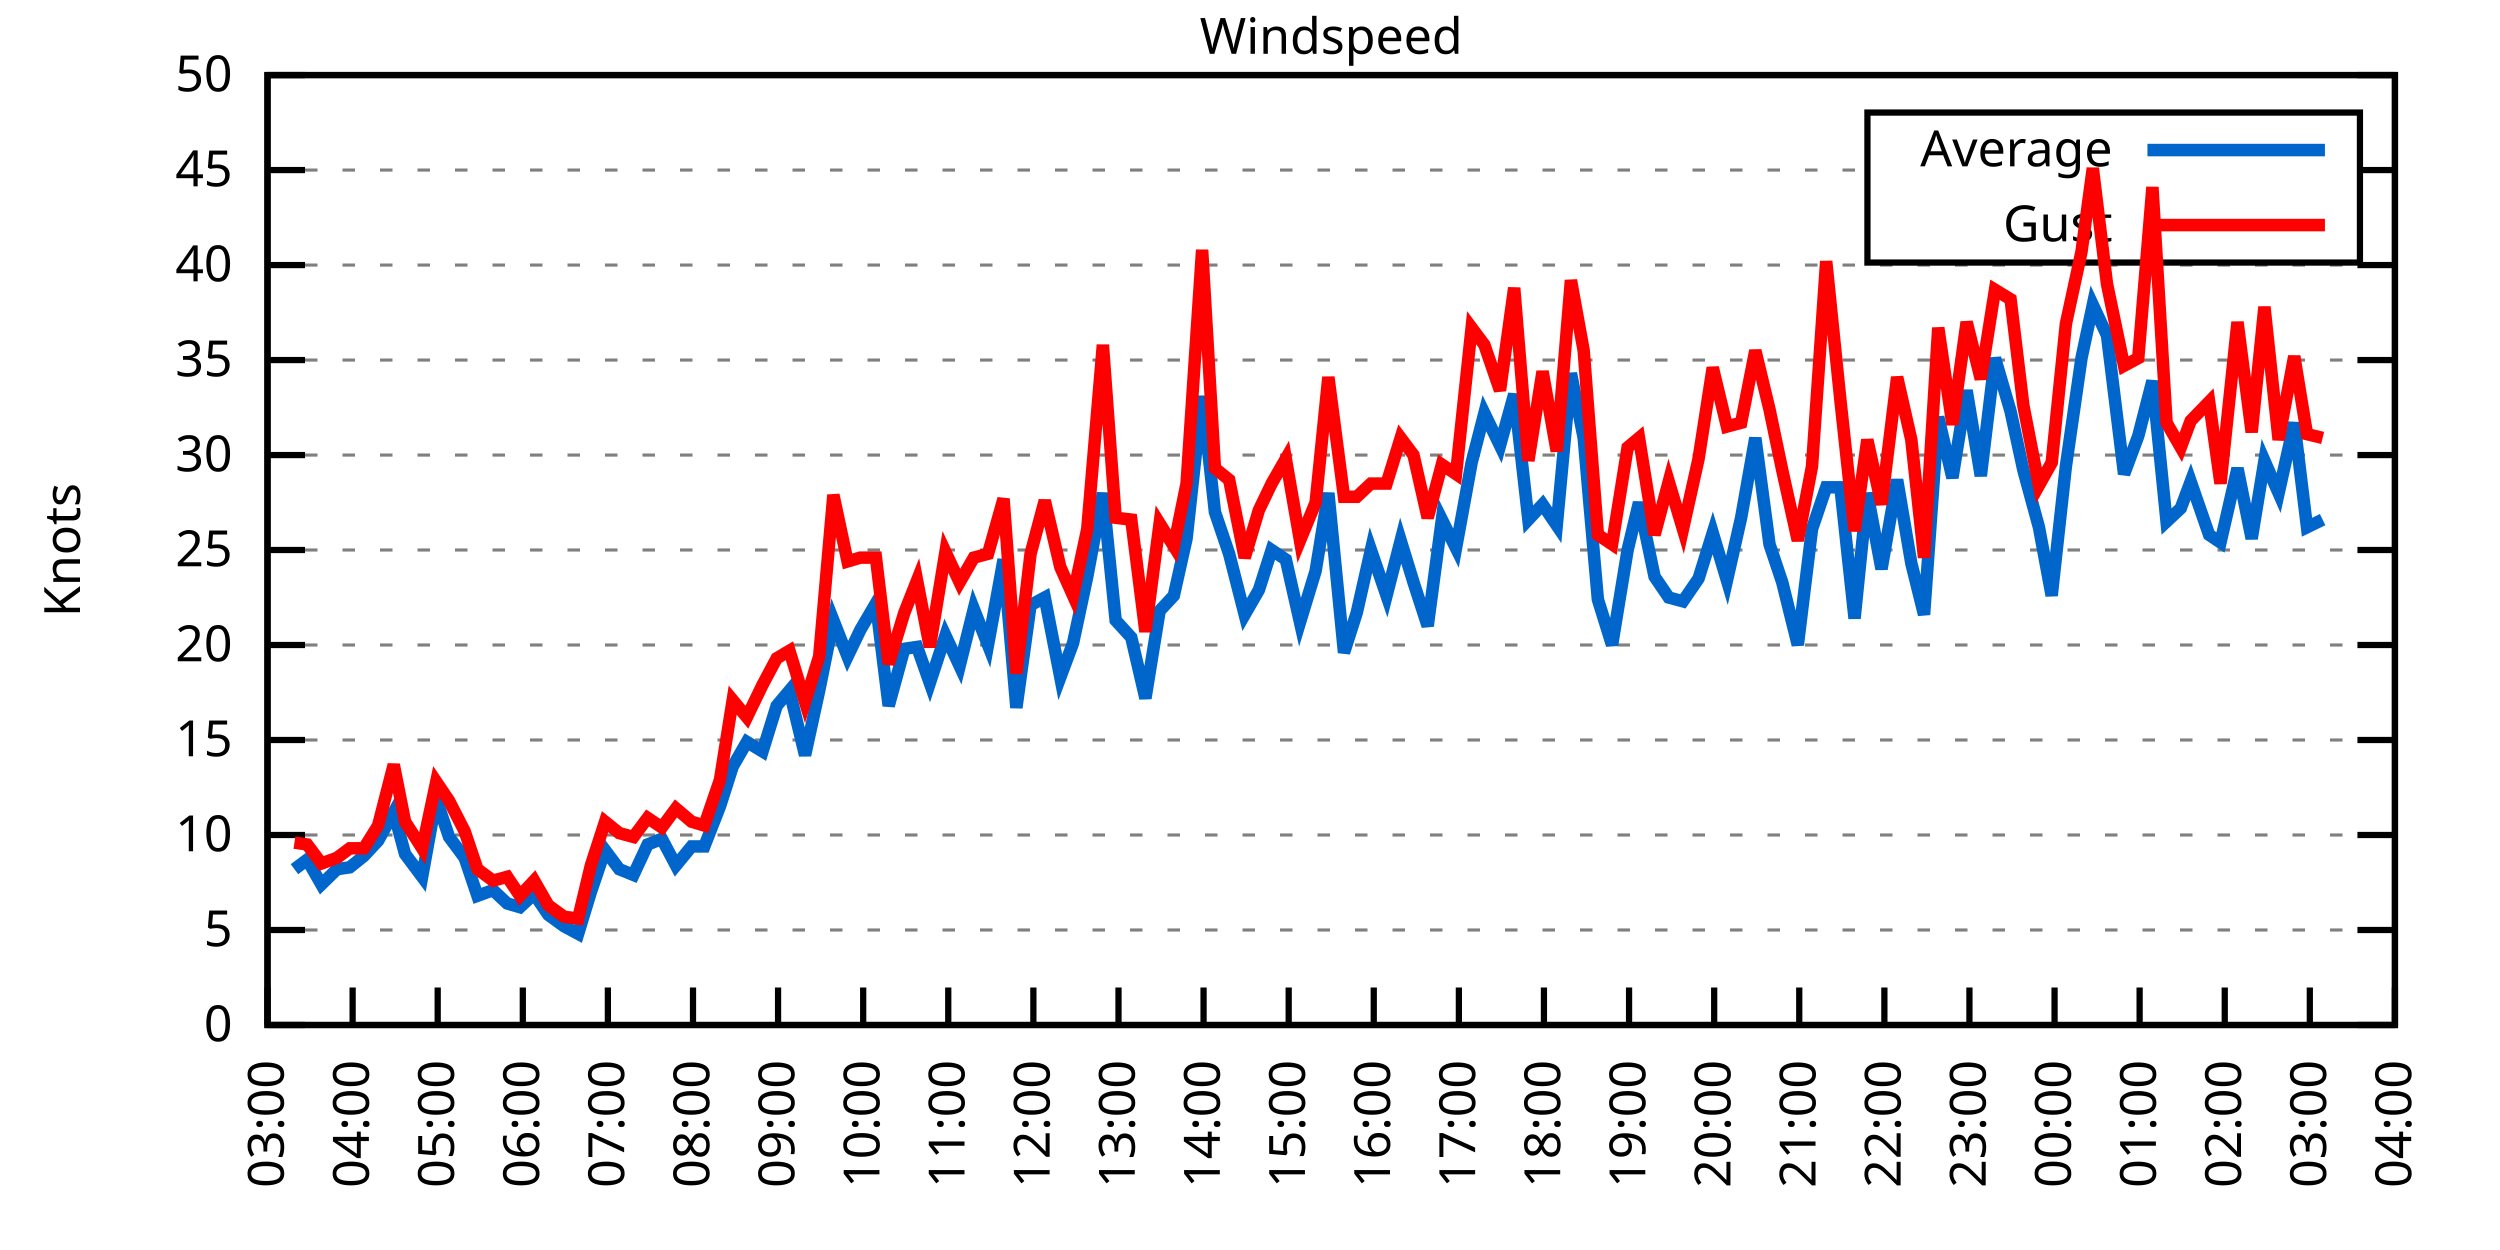
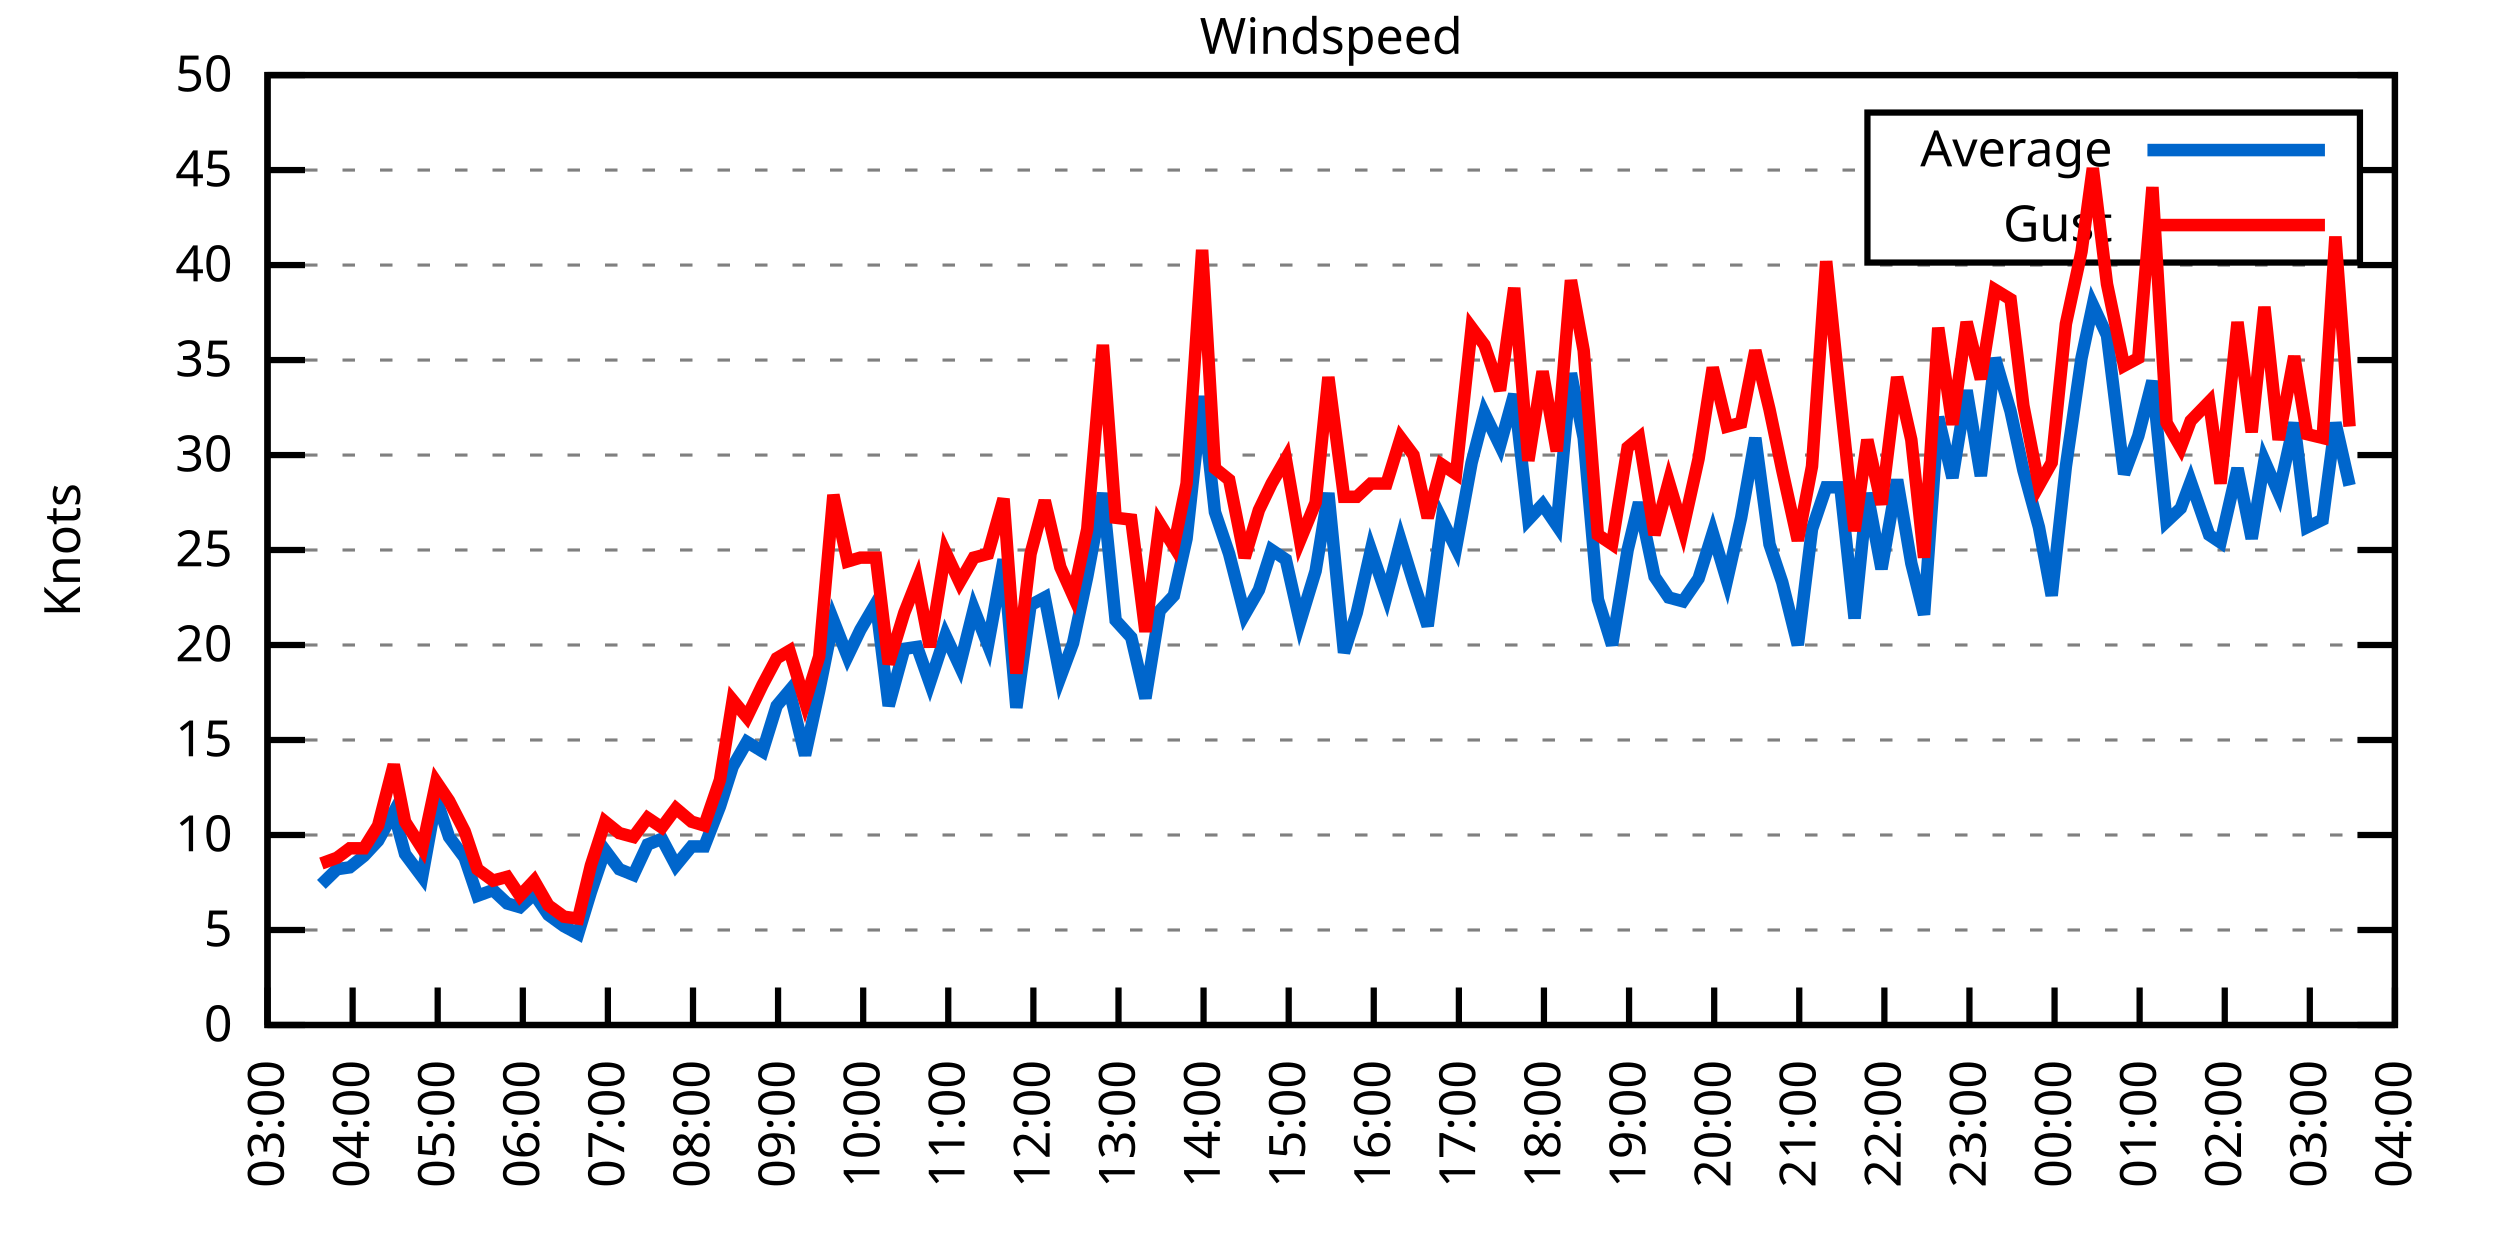
<svg xmlns="http://www.w3.org/2000/svg" xmlns:xlink="http://www.w3.org/1999/xlink" width="400" height="200" viewBox="0 0 400 200">
  <g id="gnuplot_canvas">
    <rect x="0" y="0" width="400" height="200" fill="none" />
    <defs>
      <circle id="gpDot" r="0.5" stroke-width="0.5" stroke="currentColor" />
      <path id="gpPt0" stroke-width="0.333" stroke="currentColor" d="M-1,0 h2 M0,-1 v2" />
      <path id="gpPt1" stroke-width="0.333" stroke="currentColor" d="M-1,-1 L1,1 M1,-1 L-1,1" />
      <path id="gpPt2" stroke-width="0.333" stroke="currentColor" d="M-1,0 L1,0 M0,-1 L0,1 M-1,-1 L1,1 M-1,1 L1,-1" />
      <rect id="gpPt3" stroke-width="0.333" stroke="currentColor" x="-1" y="-1" width="2" height="2" />
      <rect id="gpPt4" stroke-width="0.333" stroke="currentColor" fill="currentColor" x="-1" y="-1" width="2" height="2" />
      <circle id="gpPt5" stroke-width="0.333" stroke="currentColor" cx="0" cy="0" r="1" />
      <use xlink:href="#gpPt5" id="gpPt6" fill="currentColor" stroke="none" />
      <path id="gpPt7" stroke-width="0.333" stroke="currentColor" d="M0,-1.33 L-1.33,0.67 L1.33,0.67 z" />
      <use xlink:href="#gpPt7" id="gpPt8" fill="currentColor" stroke="none" />
      <use xlink:href="#gpPt7" id="gpPt9" stroke="currentColor" transform="rotate(180)" />
      <use xlink:href="#gpPt9" id="gpPt10" fill="currentColor" stroke="none" />
      <use xlink:href="#gpPt3" id="gpPt11" stroke="currentColor" transform="rotate(45)" />
      <use xlink:href="#gpPt11" id="gpPt12" fill="currentColor" stroke="none" />
      <path id="gpPt13" stroke-width="0.333" stroke="currentColor" d="M0,1.330 L1.265,0.411 L0.782,-1.067 L-0.782,-1.076 L-1.265,0.411 z" />
      <use xlink:href="#gpPt13" id="gpPt14" fill="currentColor" stroke="none" />
      <filter id="textbox" filterUnits="objectBoundingBox" x="0" y="0" height="1" width="1">
        <feFlood flood-color="white" flood-opacity="1" result="bgnd" />
        <feComposite in="SourceGraphic" in2="bgnd" operator="atop" />
      </filter>
      <filter id="greybox" filterUnits="objectBoundingBox" x="0" y="0" height="1" width="1">
        <feFlood flood-color="lightgrey" flood-opacity="1" result="grey" />
        <feComposite in="SourceGraphic" in2="grey" operator="atop" />
      </filter>
    </defs>
    <g fill="none" color="white" stroke="currentColor" stroke-width="1.00" stroke-linecap="butt" stroke-linejoin="miter">
</g>
    <g fill="none" color="black" stroke="currentColor" stroke-width="1.00" stroke-linecap="butt" stroke-linejoin="miter">
      <g stroke="none" shape-rendering="crispEdges">
        <polygon fill="rgb(255, 255, 255)" points="42.80,164.00 383.18,164.00 383.18,12.02 42.80,12.02 " />
      </g>
    </g>
    <g fill="none" color="black" stroke="currentColor" stroke-width="1.00" stroke-linecap="butt" stroke-linejoin="miter">
</g>
    <g fill="none" color="black" stroke="black" stroke-width="0.50" stroke-linecap="butt" stroke-linejoin="miter">
</g>
    <g fill="none" color="gray" stroke="currentColor" stroke-width="0.50" stroke-linecap="butt" stroke-linejoin="miter">
      <path stroke="gray" stroke-dasharray="2,4" class="gridline" d="M42.80,164.00 L383.19,164.00  " />
    </g>
    <g fill="none" color="gray" stroke="gray" stroke-width="1.00" stroke-linecap="butt" stroke-linejoin="miter">
</g>
    <g fill="none" color="black" stroke="currentColor" stroke-width="1.00" stroke-linecap="butt" stroke-linejoin="miter">
      <path stroke="black" d="M42.80,164.00 L48.80,164.00 M383.19,164.00 L377.19,164.00  " />
      <g transform="translate(37.20,166.60)" stroke="none" fill="black" font-family="Sans" font-size="8.00" text-anchor="end">
        <text>
          <tspan font-family="Sans"> 0</tspan>
        </text>
      </g>
    </g>
    <g fill="none" color="black" stroke="currentColor" stroke-width="1.00" stroke-linecap="butt" stroke-linejoin="miter">
</g>
    <g fill="none" color="black" stroke="black" stroke-width="0.50" stroke-linecap="butt" stroke-linejoin="miter">
</g>
    <g fill="none" color="gray" stroke="currentColor" stroke-width="0.50" stroke-linecap="butt" stroke-linejoin="miter">
      <path stroke="gray" stroke-dasharray="2,4" class="gridline" d="M42.80,148.80 L383.19,148.80  " />
    </g>
    <g fill="none" color="gray" stroke="gray" stroke-width="1.00" stroke-linecap="butt" stroke-linejoin="miter">
</g>
    <g fill="none" color="black" stroke="currentColor" stroke-width="1.00" stroke-linecap="butt" stroke-linejoin="miter">
      <path stroke="black" d="M42.80,148.80 L48.80,148.80 M383.19,148.80 L377.19,148.80  " />
      <g transform="translate(37.20,151.40)" stroke="none" fill="black" font-family="Sans" font-size="8.00" text-anchor="end">
        <text>
          <tspan font-family="Sans"> 5</tspan>
        </text>
      </g>
    </g>
    <g fill="none" color="black" stroke="currentColor" stroke-width="1.00" stroke-linecap="butt" stroke-linejoin="miter">
</g>
    <g fill="none" color="black" stroke="black" stroke-width="0.50" stroke-linecap="butt" stroke-linejoin="miter">
</g>
    <g fill="none" color="gray" stroke="currentColor" stroke-width="0.50" stroke-linecap="butt" stroke-linejoin="miter">
      <path stroke="gray" stroke-dasharray="2,4" class="gridline" d="M42.80,133.60 L383.19,133.60  " />
    </g>
    <g fill="none" color="gray" stroke="gray" stroke-width="1.00" stroke-linecap="butt" stroke-linejoin="miter">
</g>
    <g fill="none" color="black" stroke="currentColor" stroke-width="1.00" stroke-linecap="butt" stroke-linejoin="miter">
      <path stroke="black" d="M42.80,133.60 L48.80,133.60 M383.19,133.60 L377.19,133.60  " />
      <g transform="translate(37.20,136.20)" stroke="none" fill="black" font-family="Sans" font-size="8.00" text-anchor="end">
        <text>
          <tspan font-family="Sans"> 10</tspan>
        </text>
      </g>
    </g>
    <g fill="none" color="black" stroke="currentColor" stroke-width="1.00" stroke-linecap="butt" stroke-linejoin="miter">
</g>
    <g fill="none" color="black" stroke="black" stroke-width="0.50" stroke-linecap="butt" stroke-linejoin="miter">
</g>
    <g fill="none" color="gray" stroke="currentColor" stroke-width="0.50" stroke-linecap="butt" stroke-linejoin="miter">
      <path stroke="gray" stroke-dasharray="2,4" class="gridline" d="M42.80,118.40 L383.19,118.40  " />
    </g>
    <g fill="none" color="gray" stroke="gray" stroke-width="1.00" stroke-linecap="butt" stroke-linejoin="miter">
</g>
    <g fill="none" color="black" stroke="currentColor" stroke-width="1.00" stroke-linecap="butt" stroke-linejoin="miter">
      <path stroke="black" d="M42.80,118.40 L48.80,118.40 M383.19,118.40 L377.19,118.40  " />
      <g transform="translate(37.20,121.00)" stroke="none" fill="black" font-family="Sans" font-size="8.00" text-anchor="end">
        <text>
          <tspan font-family="Sans"> 15</tspan>
        </text>
      </g>
    </g>
    <g fill="none" color="black" stroke="currentColor" stroke-width="1.00" stroke-linecap="butt" stroke-linejoin="miter">
</g>
    <g fill="none" color="black" stroke="black" stroke-width="0.50" stroke-linecap="butt" stroke-linejoin="miter">
</g>
    <g fill="none" color="gray" stroke="currentColor" stroke-width="0.50" stroke-linecap="butt" stroke-linejoin="miter">
      <path stroke="gray" stroke-dasharray="2,4" class="gridline" d="M42.80,103.20 L383.19,103.20  " />
    </g>
    <g fill="none" color="gray" stroke="gray" stroke-width="1.00" stroke-linecap="butt" stroke-linejoin="miter">
</g>
    <g fill="none" color="black" stroke="currentColor" stroke-width="1.00" stroke-linecap="butt" stroke-linejoin="miter">
      <path stroke="black" d="M42.80,103.20 L48.80,103.20 M383.19,103.20 L377.19,103.20  " />
      <g transform="translate(37.20,105.80)" stroke="none" fill="black" font-family="Sans" font-size="8.00" text-anchor="end">
        <text>
          <tspan font-family="Sans"> 20</tspan>
        </text>
      </g>
    </g>
    <g fill="none" color="black" stroke="currentColor" stroke-width="1.00" stroke-linecap="butt" stroke-linejoin="miter">
</g>
    <g fill="none" color="black" stroke="black" stroke-width="0.50" stroke-linecap="butt" stroke-linejoin="miter">
</g>
    <g fill="none" color="gray" stroke="currentColor" stroke-width="0.50" stroke-linecap="butt" stroke-linejoin="miter">
      <path stroke="gray" stroke-dasharray="2,4" class="gridline" d="M42.80,88.00 L383.19,88.00  " />
    </g>
    <g fill="none" color="gray" stroke="gray" stroke-width="1.00" stroke-linecap="butt" stroke-linejoin="miter">
</g>
    <g fill="none" color="black" stroke="currentColor" stroke-width="1.00" stroke-linecap="butt" stroke-linejoin="miter">
      <path stroke="black" d="M42.80,88.00 L48.80,88.00 M383.19,88.00 L377.19,88.00  " />
      <g transform="translate(37.20,90.60)" stroke="none" fill="black" font-family="Sans" font-size="8.00" text-anchor="end">
        <text>
          <tspan font-family="Sans"> 25</tspan>
        </text>
      </g>
    </g>
    <g fill="none" color="black" stroke="currentColor" stroke-width="1.00" stroke-linecap="butt" stroke-linejoin="miter">
</g>
    <g fill="none" color="black" stroke="black" stroke-width="0.50" stroke-linecap="butt" stroke-linejoin="miter">
</g>
    <g fill="none" color="gray" stroke="currentColor" stroke-width="0.50" stroke-linecap="butt" stroke-linejoin="miter">
      <path stroke="gray" stroke-dasharray="2,4" class="gridline" d="M42.80,72.81 L383.19,72.81  " />
    </g>
    <g fill="none" color="gray" stroke="gray" stroke-width="1.00" stroke-linecap="butt" stroke-linejoin="miter">
</g>
    <g fill="none" color="black" stroke="currentColor" stroke-width="1.00" stroke-linecap="butt" stroke-linejoin="miter">
      <path stroke="black" d="M42.80,72.81 L48.80,72.81 M383.19,72.81 L377.19,72.81  " />
      <g transform="translate(37.20,75.41)" stroke="none" fill="black" font-family="Sans" font-size="8.00" text-anchor="end">
        <text>
          <tspan font-family="Sans"> 30</tspan>
        </text>
      </g>
    </g>
    <g fill="none" color="black" stroke="currentColor" stroke-width="1.00" stroke-linecap="butt" stroke-linejoin="miter">
</g>
    <g fill="none" color="black" stroke="black" stroke-width="0.50" stroke-linecap="butt" stroke-linejoin="miter">
</g>
    <g fill="none" color="gray" stroke="currentColor" stroke-width="0.50" stroke-linecap="butt" stroke-linejoin="miter">
      <path stroke="gray" stroke-dasharray="2,4" class="gridline" d="M42.80,57.61 L383.19,57.61  " />
    </g>
    <g fill="none" color="gray" stroke="gray" stroke-width="1.00" stroke-linecap="butt" stroke-linejoin="miter">
</g>
    <g fill="none" color="black" stroke="currentColor" stroke-width="1.00" stroke-linecap="butt" stroke-linejoin="miter">
      <path stroke="black" d="M42.80,57.61 L48.80,57.61 M383.19,57.61 L377.19,57.61  " />
      <g transform="translate(37.20,60.21)" stroke="none" fill="black" font-family="Sans" font-size="8.00" text-anchor="end">
        <text>
          <tspan font-family="Sans"> 35</tspan>
        </text>
      </g>
    </g>
    <g fill="none" color="black" stroke="currentColor" stroke-width="1.00" stroke-linecap="butt" stroke-linejoin="miter">
</g>
    <g fill="none" color="black" stroke="black" stroke-width="0.50" stroke-linecap="butt" stroke-linejoin="miter">
</g>
    <g fill="none" color="gray" stroke="currentColor" stroke-width="0.50" stroke-linecap="butt" stroke-linejoin="miter">
      <path stroke="gray" stroke-dasharray="2,4" class="gridline" d="M42.80,42.41 L383.19,42.41  " />
    </g>
    <g fill="none" color="gray" stroke="gray" stroke-width="1.00" stroke-linecap="butt" stroke-linejoin="miter">
</g>
    <g fill="none" color="black" stroke="currentColor" stroke-width="1.00" stroke-linecap="butt" stroke-linejoin="miter">
      <path stroke="black" d="M42.80,42.41 L48.80,42.41 M383.19,42.41 L377.19,42.41  " />
      <g transform="translate(37.20,45.01)" stroke="none" fill="black" font-family="Sans" font-size="8.00" text-anchor="end">
        <text>
          <tspan font-family="Sans"> 40</tspan>
        </text>
      </g>
    </g>
    <g fill="none" color="black" stroke="currentColor" stroke-width="1.00" stroke-linecap="butt" stroke-linejoin="miter">
</g>
    <g fill="none" color="black" stroke="black" stroke-width="0.50" stroke-linecap="butt" stroke-linejoin="miter">
</g>
    <g fill="none" color="gray" stroke="currentColor" stroke-width="0.50" stroke-linecap="butt" stroke-linejoin="miter">
      <path stroke="gray" stroke-dasharray="2,4" class="gridline" d="M42.80,27.21 L298.79,27.21 M377.59,27.21 L383.19,27.21  " />
    </g>
    <g fill="none" color="gray" stroke="gray" stroke-width="1.00" stroke-linecap="butt" stroke-linejoin="miter">
</g>
    <g fill="none" color="black" stroke="currentColor" stroke-width="1.00" stroke-linecap="butt" stroke-linejoin="miter">
      <path stroke="black" d="M42.80,27.21 L48.80,27.21 M383.19,27.21 L377.19,27.21  " />
      <g transform="translate(37.20,29.81)" stroke="none" fill="black" font-family="Sans" font-size="8.00" text-anchor="end">
        <text>
          <tspan font-family="Sans"> 45</tspan>
        </text>
      </g>
    </g>
    <g fill="none" color="black" stroke="currentColor" stroke-width="1.00" stroke-linecap="butt" stroke-linejoin="miter">
</g>
    <g fill="none" color="black" stroke="black" stroke-width="0.50" stroke-linecap="butt" stroke-linejoin="miter">
</g>
    <g fill="none" color="gray" stroke="currentColor" stroke-width="0.50" stroke-linecap="butt" stroke-linejoin="miter">
      <path stroke="gray" stroke-dasharray="2,4" class="gridline" d="M42.80,12.01 L383.19,12.01  " />
    </g>
    <g fill="none" color="gray" stroke="gray" stroke-width="1.00" stroke-linecap="butt" stroke-linejoin="miter">
</g>
    <g fill="none" color="black" stroke="currentColor" stroke-width="1.00" stroke-linecap="butt" stroke-linejoin="miter">
      <path stroke="black" d="M42.80,12.01 L48.80,12.01 M383.19,12.01 L377.19,12.01  " />
      <g transform="translate(37.20,14.61)" stroke="none" fill="black" font-family="Sans" font-size="8.00" text-anchor="end">
        <text>
          <tspan font-family="Sans"> 50</tspan>
        </text>
      </g>
    </g>
    <g fill="none" color="black" stroke="currentColor" stroke-width="1.00" stroke-linecap="butt" stroke-linejoin="miter">
      <path stroke="black" d="M42.80,164.00 L42.80,158.00  " />
      <g transform="translate(45.40,169.60) rotate(270.00)" stroke="none" fill="black" font-family="Sans" font-size="8.00" text-anchor="end">
        <text>
          <tspan font-family="Sans">03:00</tspan>
        </text>
      </g>
    </g>
    <g fill="none" color="black" stroke="currentColor" stroke-width="1.00" stroke-linecap="butt" stroke-linejoin="miter">
      <path stroke="black" d="M56.42,164.00 L56.42,158.00  " />
      <g transform="translate(59.02,169.60) rotate(270.00)" stroke="none" fill="black" font-family="Sans" font-size="8.00" text-anchor="end">
        <text>
          <tspan font-family="Sans">04:00</tspan>
        </text>
      </g>
    </g>
    <g fill="none" color="black" stroke="currentColor" stroke-width="1.00" stroke-linecap="butt" stroke-linejoin="miter">
      <path stroke="black" d="M70.03,164.00 L70.03,158.00  " />
      <g transform="translate(72.63,169.60) rotate(270.00)" stroke="none" fill="black" font-family="Sans" font-size="8.00" text-anchor="end">
        <text>
          <tspan font-family="Sans">05:00</tspan>
        </text>
      </g>
    </g>
    <g fill="none" color="black" stroke="currentColor" stroke-width="1.00" stroke-linecap="butt" stroke-linejoin="miter">
      <path stroke="black" d="M83.65,164.00 L83.65,158.00  " />
      <g transform="translate(86.25,169.60) rotate(270.00)" stroke="none" fill="black" font-family="Sans" font-size="8.00" text-anchor="end">
        <text>
          <tspan font-family="Sans">06:00</tspan>
        </text>
      </g>
    </g>
    <g fill="none" color="black" stroke="currentColor" stroke-width="1.00" stroke-linecap="butt" stroke-linejoin="miter">
      <path stroke="black" d="M97.26,164.00 L97.26,158.00  " />
      <g transform="translate(99.86,169.60) rotate(270.00)" stroke="none" fill="black" font-family="Sans" font-size="8.00" text-anchor="end">
        <text>
          <tspan font-family="Sans">07:00</tspan>
        </text>
      </g>
    </g>
    <g fill="none" color="black" stroke="currentColor" stroke-width="1.00" stroke-linecap="butt" stroke-linejoin="miter">
      <path stroke="black" d="M110.88,164.00 L110.88,158.00  " />
      <g transform="translate(113.48,169.60) rotate(270.00)" stroke="none" fill="black" font-family="Sans" font-size="8.00" text-anchor="end">
        <text>
          <tspan font-family="Sans">08:00</tspan>
        </text>
      </g>
    </g>
    <g fill="none" color="black" stroke="currentColor" stroke-width="1.00" stroke-linecap="butt" stroke-linejoin="miter">
      <path stroke="black" d="M124.49,164.00 L124.49,158.00  " />
      <g transform="translate(127.09,169.60) rotate(270.00)" stroke="none" fill="black" font-family="Sans" font-size="8.00" text-anchor="end">
        <text>
          <tspan font-family="Sans">09:00</tspan>
        </text>
      </g>
    </g>
    <g fill="none" color="black" stroke="currentColor" stroke-width="1.00" stroke-linecap="butt" stroke-linejoin="miter">
      <path stroke="black" d="M138.11,164.00 L138.11,158.00  " />
      <g transform="translate(140.71,169.60) rotate(270.00)" stroke="none" fill="black" font-family="Sans" font-size="8.00" text-anchor="end">
        <text>
          <tspan font-family="Sans">10:00</tspan>
        </text>
      </g>
    </g>
    <g fill="none" color="black" stroke="currentColor" stroke-width="1.00" stroke-linecap="butt" stroke-linejoin="miter">
      <path stroke="black" d="M151.72,164.00 L151.72,158.00  " />
      <g transform="translate(154.32,169.60) rotate(270.00)" stroke="none" fill="black" font-family="Sans" font-size="8.00" text-anchor="end">
        <text>
          <tspan font-family="Sans">11:00</tspan>
        </text>
      </g>
    </g>
    <g fill="none" color="black" stroke="currentColor" stroke-width="1.00" stroke-linecap="butt" stroke-linejoin="miter">
      <path stroke="black" d="M165.34,164.00 L165.34,158.00  " />
      <g transform="translate(167.94,169.60) rotate(270.00)" stroke="none" fill="black" font-family="Sans" font-size="8.00" text-anchor="end">
        <text>
          <tspan font-family="Sans">12:00</tspan>
        </text>
      </g>
    </g>
    <g fill="none" color="black" stroke="currentColor" stroke-width="1.00" stroke-linecap="butt" stroke-linejoin="miter">
      <path stroke="black" d="M178.96,164.00 L178.96,158.00  " />
      <g transform="translate(181.56,169.60) rotate(270.00)" stroke="none" fill="black" font-family="Sans" font-size="8.00" text-anchor="end">
        <text>
          <tspan font-family="Sans">13:00</tspan>
        </text>
      </g>
    </g>
    <g fill="none" color="black" stroke="currentColor" stroke-width="1.00" stroke-linecap="butt" stroke-linejoin="miter">
      <path stroke="black" d="M192.57,164.00 L192.57,158.00  " />
      <g transform="translate(195.17,169.60) rotate(270.00)" stroke="none" fill="black" font-family="Sans" font-size="8.00" text-anchor="end">
        <text>
          <tspan font-family="Sans">14:00</tspan>
        </text>
      </g>
    </g>
    <g fill="none" color="black" stroke="currentColor" stroke-width="1.00" stroke-linecap="butt" stroke-linejoin="miter">
      <path stroke="black" d="M206.19,164.00 L206.19,158.00  " />
      <g transform="translate(208.79,169.60) rotate(270.00)" stroke="none" fill="black" font-family="Sans" font-size="8.00" text-anchor="end">
        <text>
          <tspan font-family="Sans">15:00</tspan>
        </text>
      </g>
    </g>
    <g fill="none" color="black" stroke="currentColor" stroke-width="1.00" stroke-linecap="butt" stroke-linejoin="miter">
      <path stroke="black" d="M219.80,164.00 L219.80,158.00  " />
      <g transform="translate(222.40,169.60) rotate(270.00)" stroke="none" fill="black" font-family="Sans" font-size="8.00" text-anchor="end">
        <text>
          <tspan font-family="Sans">16:00</tspan>
        </text>
      </g>
    </g>
    <g fill="none" color="black" stroke="currentColor" stroke-width="1.00" stroke-linecap="butt" stroke-linejoin="miter">
      <path stroke="black" d="M233.42,164.00 L233.42,158.00  " />
      <g transform="translate(236.02,169.60) rotate(270.00)" stroke="none" fill="black" font-family="Sans" font-size="8.00" text-anchor="end">
        <text>
          <tspan font-family="Sans">17:00</tspan>
        </text>
      </g>
    </g>
    <g fill="none" color="black" stroke="currentColor" stroke-width="1.00" stroke-linecap="butt" stroke-linejoin="miter">
      <path stroke="black" d="M247.03,164.00 L247.03,158.00  " />
      <g transform="translate(249.63,169.60) rotate(270.00)" stroke="none" fill="black" font-family="Sans" font-size="8.00" text-anchor="end">
        <text>
          <tspan font-family="Sans">18:00</tspan>
        </text>
      </g>
    </g>
    <g fill="none" color="black" stroke="currentColor" stroke-width="1.00" stroke-linecap="butt" stroke-linejoin="miter">
      <path stroke="black" d="M260.65,164.00 L260.65,158.00  " />
      <g transform="translate(263.25,169.60) rotate(270.00)" stroke="none" fill="black" font-family="Sans" font-size="8.00" text-anchor="end">
        <text>
          <tspan font-family="Sans">19:00</tspan>
        </text>
      </g>
    </g>
    <g fill="none" color="black" stroke="currentColor" stroke-width="1.00" stroke-linecap="butt" stroke-linejoin="miter">
      <path stroke="black" d="M274.27,164.00 L274.27,158.00  " />
      <g transform="translate(276.87,169.60) rotate(270.00)" stroke="none" fill="black" font-family="Sans" font-size="8.00" text-anchor="end">
        <text>
          <tspan font-family="Sans">20:00</tspan>
        </text>
      </g>
    </g>
    <g fill="none" color="black" stroke="currentColor" stroke-width="1.00" stroke-linecap="butt" stroke-linejoin="miter">
      <path stroke="black" d="M287.88,164.00 L287.88,158.00  " />
      <g transform="translate(290.48,169.60) rotate(270.00)" stroke="none" fill="black" font-family="Sans" font-size="8.00" text-anchor="end">
        <text>
          <tspan font-family="Sans">21:00</tspan>
        </text>
      </g>
    </g>
    <g fill="none" color="black" stroke="currentColor" stroke-width="1.00" stroke-linecap="butt" stroke-linejoin="miter">
      <path stroke="black" d="M301.50,164.00 L301.50,158.00  " />
      <g transform="translate(304.10,169.60) rotate(270.00)" stroke="none" fill="black" font-family="Sans" font-size="8.00" text-anchor="end">
        <text>
          <tspan font-family="Sans">22:00</tspan>
        </text>
      </g>
    </g>
    <g fill="none" color="black" stroke="currentColor" stroke-width="1.00" stroke-linecap="butt" stroke-linejoin="miter">
      <path stroke="black" d="M315.11,164.00 L315.11,158.00  " />
      <g transform="translate(317.71,169.60) rotate(270.00)" stroke="none" fill="black" font-family="Sans" font-size="8.00" text-anchor="end">
        <text>
          <tspan font-family="Sans">23:00</tspan>
        </text>
      </g>
    </g>
    <g fill="none" color="black" stroke="currentColor" stroke-width="1.00" stroke-linecap="butt" stroke-linejoin="miter">
      <path stroke="black" d="M328.73,164.00 L328.73,158.00  " />
      <g transform="translate(331.33,169.60) rotate(270.00)" stroke="none" fill="black" font-family="Sans" font-size="8.00" text-anchor="end">
        <text>
          <tspan font-family="Sans">00:00</tspan>
        </text>
      </g>
    </g>
    <g fill="none" color="black" stroke="currentColor" stroke-width="1.00" stroke-linecap="butt" stroke-linejoin="miter">
      <path stroke="black" d="M342.34,164.00 L342.34,158.00  " />
      <g transform="translate(344.94,169.60) rotate(270.00)" stroke="none" fill="black" font-family="Sans" font-size="8.00" text-anchor="end">
        <text>
          <tspan font-family="Sans">01:00</tspan>
        </text>
      </g>
    </g>
    <g fill="none" color="black" stroke="currentColor" stroke-width="1.00" stroke-linecap="butt" stroke-linejoin="miter">
      <path stroke="black" d="M355.96,164.00 L355.96,158.00  " />
      <g transform="translate(358.56,169.60) rotate(270.00)" stroke="none" fill="black" font-family="Sans" font-size="8.00" text-anchor="end">
        <text>
          <tspan font-family="Sans">02:00</tspan>
        </text>
      </g>
    </g>
    <g fill="none" color="black" stroke="currentColor" stroke-width="1.00" stroke-linecap="butt" stroke-linejoin="miter">
      <path stroke="black" d="M369.57,164.00 L369.57,158.00  " />
      <g transform="translate(372.17,169.60) rotate(270.00)" stroke="none" fill="black" font-family="Sans" font-size="8.00" text-anchor="end">
        <text>
          <tspan font-family="Sans">03:00</tspan>
        </text>
      </g>
    </g>
    <g fill="none" color="black" stroke="currentColor" stroke-width="1.00" stroke-linecap="butt" stroke-linejoin="miter">
      <path stroke="black" d="M383.19,164.00 L383.19,158.00  " />
      <g transform="translate(385.79,169.60) rotate(270.00)" stroke="none" fill="black" font-family="Sans" font-size="8.00" text-anchor="end">
        <text>
          <tspan font-family="Sans">04:00</tspan>
        </text>
      </g>
    </g>
    <g fill="none" color="black" stroke="currentColor" stroke-width="1.00" stroke-linecap="butt" stroke-linejoin="miter">
</g>
    <g fill="none" color="black" stroke="currentColor" stroke-width="1.00" stroke-linecap="butt" stroke-linejoin="miter">
      <path stroke="black" d="M42.80,12.01 L42.80,164.00 L383.19,164.00 L383.19,12.01 L42.80,12.01 Z  " />
    </g>
    <g fill="none" color="black" stroke="currentColor" stroke-width="1.00" stroke-linecap="butt" stroke-linejoin="miter">
</g>
    <g fill="none" color="black" stroke="currentColor" stroke-width="1.00" stroke-linecap="butt" stroke-linejoin="miter">
      <path stroke="black" d="M298.79,42.01 L298.79,18.01 L377.59,18.01 L377.59,42.01 L298.79,42.01 Z  " />
    </g>
    <g id="Windspeed_plot_1">
      <g fill="none" color="white" stroke="black" stroke-width="2.00" stroke-linecap="butt" stroke-linejoin="miter">
</g>
      <g fill="none" color="black" stroke="currentColor" stroke-width="2.00" stroke-linecap="butt" stroke-linejoin="miter">
        <g transform="translate(337.99,26.61)" stroke="none" fill="black" font-family="Sans" font-size="8.00" text-anchor="end">
          <text>
            <tspan font-family="Sans">Average</tspan>
          </text>
        </g>
      </g>
      <g fill="none" color="black" stroke="currentColor" stroke-width="2.00" stroke-linecap="butt" stroke-linejoin="miter">
-         <path stroke="rgb(  0, 102, 204)" d="M343.59,24.01 L371.99,24.01 M47.11,139.07 L49.15,137.55 L51.42,141.51 L53.92,139.07 L55.96,138.77 L58.23,136.95   L60.50,134.51 L63.00,129.95 L64.81,136.64 L67.54,140.29 L69.80,127.83 L71.85,133.91 L74.34,137.25 L76.39,143.33   L78.88,142.42 L81.15,144.55 L83.19,145.15 L85.46,143.03 L87.73,146.37 L90.23,148.19 L92.50,149.41 L94.54,142.72   L96.81,136.03 L99.08,139.07 L101.35,139.99 L103.62,135.12 L105.89,134.21 L108.15,138.47 L110.65,135.43 L112.69,135.43   L115.19,129.04 L117.23,122.66 L119.50,118.71 L122.00,120.23 L124.27,112.93 L126.31,110.50 L128.81,120.83 L131.07,110.50   L133.34,99.25 L135.61,105.03 L137.66,100.77 L140.15,96.52 L142.19,112.93 L144.69,103.81 L146.73,103.51 L148.77,109.28   L151.27,101.68 L153.54,106.55 L155.81,97.43 L158.08,103.20 L160.57,89.52 L162.62,113.24 L164.89,96.82 L167.16,95.60   L169.65,108.37 L171.69,102.90 L173.96,92.26 L176.46,78.89 L178.50,99.25 L181.00,101.99 L183.27,111.72 L185.54,97.73   L187.81,95.30 L189.85,86.18 L192.34,63.38 L194.39,81.93 L196.66,88.61 L199.15,98.34 L201.42,94.39 L203.46,88.00   L205.73,89.52 L208.00,99.56 L210.50,91.35 L212.54,78.89 L215.04,104.42 L217.08,98.04 L219.35,88.00 L221.85,95.30   L224.11,86.49 L226.16,93.17 L228.43,100.16 L230.70,83.14 L232.96,87.70 L235.46,74.02 L237.50,66.12 L240.00,71.29   L242.27,63.08 L244.54,83.14 L246.81,80.71 L249.08,84.05 L251.35,59.73 L253.39,70.07 L255.66,95.91 L257.93,103.20   L260.42,88.00 L262.24,80.41 L264.73,92.26 L267.00,95.60 L269.27,96.21 L271.77,92.56 L274.04,85.27 L276.31,92.87   L278.58,82.84 L280.85,70.07 L283.12,87.09 L285.16,93.17 L287.65,103.20 L289.92,84.66 L292.19,77.97 L294.46,77.97   L296.73,98.95 L298.77,78.89 L301.04,91.04 L303.54,76.76 L305.81,90.13 L307.85,98.34 L310.12,66.73 L312.39,76.45   L314.66,62.47 L316.93,76.15 L319.20,57.30 L321.69,65.81 L323.74,75.24 L326.23,84.36 L328.27,95.30 L330.54,74.63   L333.04,57.30 L334.85,48.79 L337.12,53.66 L339.85,75.85 L342.12,69.77 L344.39,60.95 L346.65,83.45 L348.92,81.32   L350.51,77.06 L353.46,85.57 L355.28,86.79 L358.00,74.93 L360.27,86.18 L362.31,73.72 L364.58,78.89 L367.08,67.64   L369.12,84.36 L371.62,83.14  " />
+         <path stroke="rgb(  0, 102, 204)" d="M343.59,24.01 L371.99,24.01 M51.42,141.51 L53.92,139.07 L55.96,138.77 L58.23,136.95 L60.50,134.51 L63.00,129.95   L64.81,136.64 L67.54,140.29 L69.80,127.83 L71.85,133.91 L74.34,137.25 L76.39,143.33 L78.88,142.42 L81.15,144.55   L83.19,145.15 L85.46,143.03 L87.73,146.37 L90.23,148.19 L92.50,149.41 L94.54,142.72 L96.81,136.03 L99.08,139.07   L101.35,139.99 L103.62,135.12 L105.89,134.21 L108.15,138.47 L110.65,135.43 L112.69,135.43 L115.19,129.04 L117.23,122.66   L119.50,118.71 L122.00,120.23 L124.27,112.93 L126.31,110.50 L128.81,120.83 L131.07,110.50 L133.34,99.25 L135.61,105.03   L137.66,100.77 L140.15,96.52 L142.19,112.93 L144.69,103.81 L146.73,103.51 L148.77,109.28 L151.27,101.68 L153.54,106.55   L155.81,97.43 L158.08,103.20 L160.57,89.52 L162.62,113.24 L164.89,96.82 L167.16,95.60 L169.65,108.37 L171.69,102.90   L173.96,92.26 L176.46,78.89 L178.50,99.25 L181.00,101.99 L183.27,111.72 L185.54,97.73 L187.81,95.30 L189.85,86.18   L192.34,63.38 L194.39,81.93 L196.66,88.61 L199.15,98.34 L201.42,94.39 L203.46,88.00 L205.73,89.52 L208.00,99.56   L210.50,91.35 L212.54,78.89 L215.04,104.42 L217.08,98.04 L219.35,88.00 L221.85,95.30 L224.11,86.49 L226.16,93.17   L228.43,100.16 L230.70,83.14 L232.96,87.70 L235.46,74.02 L237.50,66.12 L240.00,71.29 L242.27,63.08 L244.54,83.14   L246.81,80.71 L249.08,84.05 L251.35,59.73 L253.39,70.07 L255.66,95.91 L257.93,103.20 L260.42,88.00 L262.24,80.41   L264.73,92.26 L267.00,95.60 L269.27,96.21 L271.77,92.56 L274.04,85.27 L276.31,92.87 L278.58,82.84 L280.85,70.07   L283.12,87.09 L285.16,93.17 L287.65,103.20 L289.92,84.66 L292.19,77.97 L294.46,77.97 L296.73,98.95 L298.77,78.89   L301.04,91.04 L303.54,76.76 L305.81,90.13 L307.85,98.34 L310.12,66.73 L312.39,76.45 L314.66,62.47 L316.93,76.15   L319.20,57.30 L321.69,65.81 L323.74,75.24 L326.23,84.36 L328.27,95.30 L330.54,74.63 L333.04,57.30 L334.85,48.79   L337.12,53.66 L339.85,75.85 L342.12,69.77 L344.39,60.95 L346.65,83.45 L348.92,81.32 L350.51,77.06 L353.46,85.57   L355.28,86.79 L358.00,74.93 L360.27,86.18 L362.31,73.72 L364.58,78.89 L367.08,67.64 L369.12,84.36 L371.62,83.14   L373.66,67.64 L375.93,77.67  " />
      </g>
    </g>
    <g id="Windspeed_plot_2">
      <g fill="none" color="black" stroke="currentColor" stroke-width="2.00" stroke-linecap="butt" stroke-linejoin="miter">
        <g transform="translate(337.99,38.61)" stroke="none" fill="black" font-family="Sans" font-size="8.00" text-anchor="end">
          <text>
            <tspan font-family="Sans">Gust</tspan>
          </text>
        </g>
      </g>
      <g fill="none" color="black" stroke="currentColor" stroke-width="2.00" stroke-linecap="butt" stroke-linejoin="miter">
-         <path stroke="rgb(255,   0,   0)" d="M343.59,36.01 L371.99,36.01 M47.11,134.82 L49.15,135.12 L51.42,138.16 L53.92,137.25 L55.96,135.73 L58.23,135.73   L60.50,132.08 L63.00,122.35 L64.81,131.47 L67.54,135.73 L69.80,125.09 L71.85,128.13 L74.34,132.99 L76.39,139.07   L78.88,140.90 L81.15,140.29 L83.19,143.33 L85.46,140.90 L87.73,144.85 L90.23,146.67 L92.50,146.98 L94.54,138.47   L96.81,131.47 L99.08,133.30 L101.35,133.91 L103.62,130.87 L105.89,132.39 L108.15,129.35 L110.65,131.47 L112.69,132.08   L115.19,124.79 L117.23,112.02 L119.50,114.76 L122.00,109.59 L124.27,105.33 L126.31,104.12 L128.81,112.32 L131.07,105.03   L133.34,79.19 L135.61,89.83 L137.66,89.22 L140.15,89.22 L142.19,106.24 L144.69,98.04 L146.73,92.87 L148.77,103.51   L151.27,88.31 L153.54,93.17 L155.81,89.22 L158.08,88.61 L160.57,79.80 L162.62,107.76 L164.89,88.61 L167.16,80.10   L169.65,90.74 L171.69,95.30 L173.96,84.66 L176.46,55.18 L178.50,82.84 L181.00,83.14 L183.27,101.08 L185.54,83.75   L187.81,87.40 L189.85,77.37 L192.34,39.98 L194.39,74.93 L196.66,76.76 L199.15,89.22 L201.42,81.62 L203.46,77.37   L205.73,73.41 L208.00,86.49 L210.50,80.41 L212.54,60.34 L215.04,79.49 L217.08,79.49 L219.35,77.37 L221.85,77.37   L224.11,70.07 L226.16,72.81 L228.43,82.84 L230.70,74.33 L232.96,75.85 L235.46,52.44 L237.50,55.18 L240.00,62.47   L242.27,46.06 L244.54,73.72 L246.81,59.43 L249.08,72.20 L251.35,44.84 L253.39,56.09 L255.66,85.57 L257.93,87.09   L260.42,71.59 L262.24,70.07 L264.73,85.57 L267.00,77.06 L269.27,84.66 L271.77,73.41 L274.04,58.82 L276.31,68.25   L278.58,67.64 L280.85,56.09 L283.12,65.51 L285.16,75.24 L287.65,86.49 L289.92,74.63 L292.19,41.80 L294.46,63.99   L296.73,84.97 L298.77,70.37 L301.04,80.71 L303.54,60.34 L305.81,70.37 L307.85,89.22 L310.12,52.44 L312.39,67.94   L314.66,51.53 L316.93,60.65 L319.20,46.36 L321.69,47.88 L323.74,64.90 L326.23,77.67 L328.27,74.02 L330.54,51.83   L333.04,40.28 L334.85,26.91 L337.12,45.45 L339.85,58.52 L342.12,57.30 L344.39,29.94 L346.65,67.64 L348.92,71.59   L350.51,67.33 L353.46,64.29 L355.28,77.37 L358.00,51.53 L360.27,69.16 L362.31,49.10 L364.58,70.37 L367.08,57.00   L369.12,69.46 L371.62,70.07  " />
+         <path stroke="rgb(255,   0,   0)" d="M343.59,36.01 L371.99,36.01 M51.42,138.16 L53.92,137.25 L55.96,135.73 L58.23,135.73 L60.50,132.08 L63.00,122.35   L64.81,131.47 L67.54,135.73 L69.80,125.09 L71.85,128.13 L74.34,132.99 L76.39,139.07 L78.88,140.90 L81.15,140.29   L83.19,143.33 L85.46,140.90 L87.73,144.85 L90.23,146.67 L92.50,146.98 L94.54,138.47 L96.81,131.47 L99.08,133.30   L101.35,133.91 L103.62,130.87 L105.89,132.39 L108.15,129.35 L110.65,131.47 L112.69,132.08 L115.19,124.79 L117.23,112.02   L119.50,114.76 L122.00,109.59 L124.27,105.33 L126.31,104.12 L128.81,112.32 L131.07,105.03 L133.34,79.19 L135.61,89.83   L137.66,89.22 L140.15,89.22 L142.19,106.24 L144.69,98.04 L146.73,92.87 L148.77,103.51 L151.27,88.31 L153.54,93.17   L155.81,89.22 L158.08,88.61 L160.57,79.80 L162.62,107.76 L164.89,88.61 L167.16,80.10 L169.65,90.74 L171.69,95.30   L173.96,84.66 L176.46,55.18 L178.50,82.84 L181.00,83.14 L183.27,101.08 L185.54,83.75 L187.81,87.40 L189.85,77.37   L192.34,39.98 L194.39,74.93 L196.66,76.76 L199.15,89.22 L201.42,81.62 L203.46,77.37 L205.73,73.41 L208.00,86.49   L210.50,80.41 L212.54,60.34 L215.04,79.49 L217.08,79.49 L219.35,77.37 L221.85,77.37 L224.11,70.07 L226.16,72.81   L228.43,82.84 L230.70,74.33 L232.96,75.85 L235.46,52.44 L237.50,55.18 L240.00,62.47 L242.27,46.06 L244.54,73.72   L246.81,59.43 L249.08,72.20 L251.35,44.84 L253.39,56.09 L255.66,85.57 L257.93,87.09 L260.42,71.59 L262.24,70.07   L264.73,85.57 L267.00,77.06 L269.27,84.66 L271.77,73.41 L274.04,58.82 L276.31,68.25 L278.58,67.64 L280.85,56.09   L283.12,65.51 L285.16,75.24 L287.65,86.49 L289.92,74.63 L292.19,41.80 L294.46,63.99 L296.73,84.97 L298.77,70.37   L301.04,80.71 L303.54,60.34 L305.81,70.37 L307.85,89.22 L310.12,52.44 L312.39,67.94 L314.66,51.53 L316.93,60.65   L319.20,46.36 L321.69,47.88 L323.74,64.90 L326.23,77.67 L328.27,74.02 L330.54,51.83 L333.04,40.28 L334.85,26.91   L337.12,45.45 L339.85,58.52 L342.12,57.30 L344.39,29.94 L346.65,67.64 L348.92,71.59 L350.51,67.33 L353.46,64.29   L355.28,77.37 L358.00,51.53 L360.27,69.16 L362.31,49.10 L364.58,70.37 L367.08,57.00 L369.12,69.46 L371.62,70.07   L373.66,37.85 L375.93,68.25  " />
      </g>
    </g>
    <g fill="none" color="black" stroke="currentColor" stroke-width="2.00" stroke-linecap="butt" stroke-linejoin="miter">
</g>
    <g fill="none" color="black" stroke="black" stroke-width="1.00" stroke-linecap="butt" stroke-linejoin="miter">
</g>
    <g fill="none" color="black" stroke="currentColor" stroke-width="1.00" stroke-linecap="butt" stroke-linejoin="miter">
      <path stroke="black" d="M42.80,12.01 L42.80,164.00 L383.19,164.00 L383.19,12.01 L42.80,12.01 Z  " />
      <g transform="translate(12.80,88.01) rotate(270.00)" stroke="none" fill="black" font-family="Sans" font-size="8.00" text-anchor="middle">
        <text>
          <tspan font-family="Sans">Knots</tspan>
        </text>
      </g>
    </g>
    <g fill="none" color="black" stroke="currentColor" stroke-width="1.00" stroke-linecap="butt" stroke-linejoin="miter">
</g>
    <g fill="none" color="black" stroke="currentColor" stroke-width="1.00" stroke-linecap="butt" stroke-linejoin="miter">
      <g transform="translate(212.99,8.61)" stroke="none" fill="black" font-family="Sans" font-size="8.00" text-anchor="middle">
        <text>
          <tspan font-family="Sans">Windspeed</tspan>
        </text>
      </g>
    </g>
    <g fill="none" color="black" stroke="currentColor" stroke-width="1.00" stroke-linecap="butt" stroke-linejoin="miter">
</g>
  </g>
</svg>
